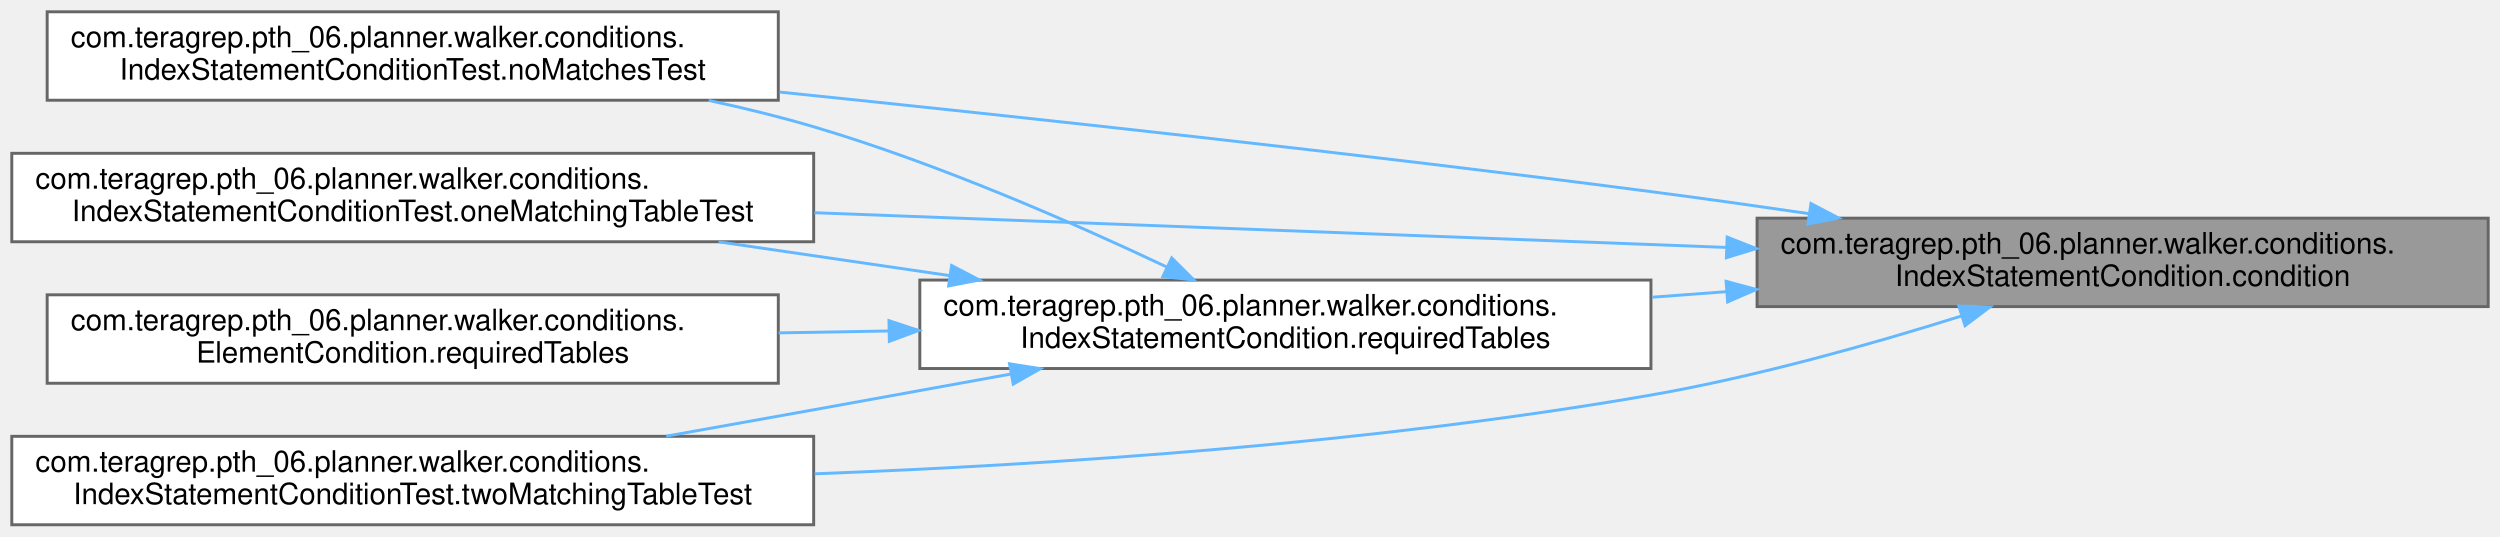
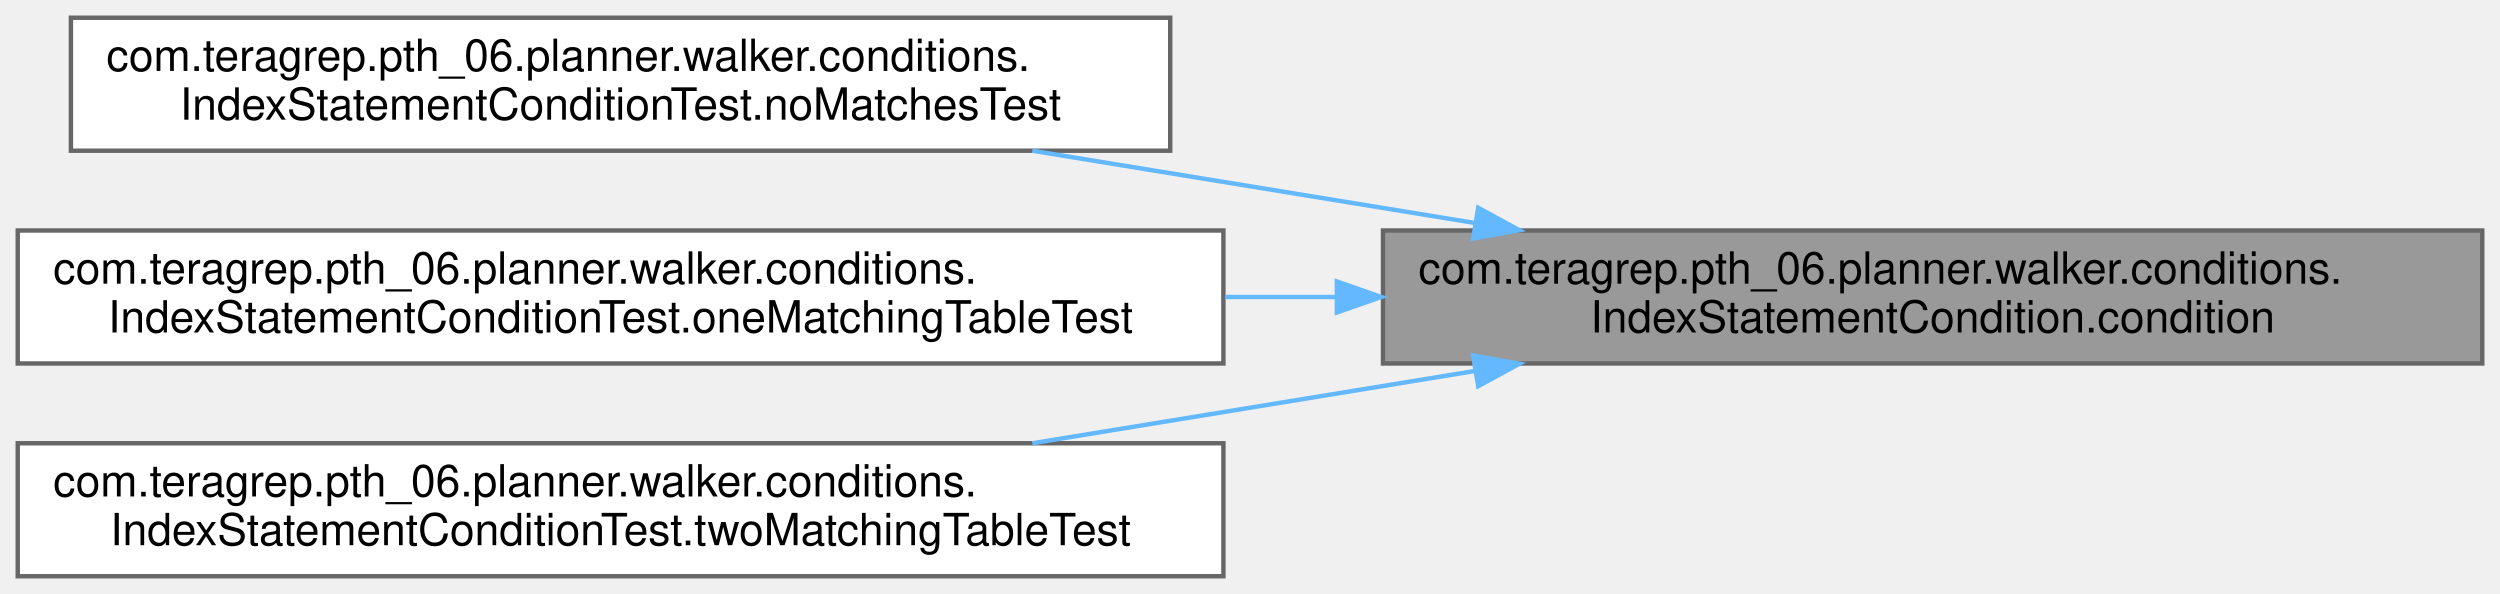
- <svg xmlns="http://www.w3.org/2000/svg" xmlns:xlink="http://www.w3.org/1999/xlink" width="848pt" height="182pt" viewBox="0.00 0.00 848.00 182.00">
-   <g id="graph0" class="graph" transform="scale(1 1) rotate(0) translate(4 178)">
+ <svg xmlns="http://www.w3.org/2000/svg" xmlns:xlink="http://www.w3.org/1999/xlink" width="564pt" height="134pt" viewBox="0.00 0.00 564.00 134.00">
+   <g id="graph0" class="graph" transform="scale(1 1) rotate(0) translate(4 130)">
    <g id="Node000001" class="node">
      <g id="a_Node000001">
        <a xlink:title=" ">
-           <polygon fill="#999999" stroke="#666666" points="840,-104 592,-104 592,-74 840,-74 840,-104" />
-           <text text-anchor="start" x="600" y="-92" font-family="Helvetica,sans-Serif" font-size="10.00">com.teragrep.pth_06.planner.walker.conditions.</text>
-           <text text-anchor="middle" x="716" y="-81" font-family="Helvetica,sans-Serif" font-size="10.00">IndexStatementCondition.condition</text>
+           <polygon fill="#999999" stroke="#666666" points="556,-78 308,-78 308,-48 556,-48 556,-78" />
+           <text text-anchor="start" x="316" y="-66" font-family="Helvetica,sans-Serif" font-size="10.00">com.teragrep.pth_06.planner.walker.conditions.</text>
+           <text text-anchor="middle" x="432" y="-55" font-family="Helvetica,sans-Serif" font-size="10.00">IndexStatementCondition.condition</text>
        </a>
      </g>
    </g>
    <g id="Node000002" class="node">
      <g id="a_Node000002">
        <a xlink:href="classcom_1_1teragrep_1_1pth__06_1_1planner_1_1walker_1_1conditions_1_1IndexStatementConditionTest.html#aee8f642495a3c26dce06361c3e44056b" target="_top" xlink:title=" ">
-           <polygon fill="white" stroke="#666666" points="260,-174 12,-174 12,-144 260,-144 260,-174" />
-           <text text-anchor="start" x="20" y="-162" font-family="Helvetica,sans-Serif" font-size="10.00">com.teragrep.pth_06.planner.walker.conditions.</text>
-           <text text-anchor="middle" x="136" y="-151" font-family="Helvetica,sans-Serif" font-size="10.00">IndexStatementConditionTest.noMatchesTest</text>
+           <polygon fill="white" stroke="#666666" points="260,-126 12,-126 12,-96 260,-96 260,-126" />
+           <text text-anchor="start" x="20" y="-114" font-family="Helvetica,sans-Serif" font-size="10.00">com.teragrep.pth_06.planner.walker.conditions.</text>
+           <text text-anchor="middle" x="136" y="-103" font-family="Helvetica,sans-Serif" font-size="10.00">IndexStatementConditionTest.noMatchesTest</text>
        </a>
      </g>
    </g>
    <g id="edge1_Node000001_Node000002" class="edge">
      <g id="a_edge1_Node000001_Node000002">
        <a xlink:title=" ">
-           <path fill="none" stroke="#63b8ff" d="M609.77,-105.5C591.84,-108.13 573.4,-110.73 556,-113 456.77,-125.93 343.99,-138.17 260.45,-146.77" />
-           <polygon fill="#63b8ff" stroke="#63b8ff" points="610.28,-108.96 619.66,-104.03 609.25,-102.04 610.28,-108.96" />
+           <path fill="none" stroke="#63b8ff" d="M328.81,-79.68C296.32,-84.99 260.61,-90.82 228.89,-96" />
+           <polygon fill="#63b8ff" stroke="#63b8ff" points="329.48,-83.12 338.78,-78.06 328.35,-76.21 329.48,-83.12" />
        </a>
      </g>
    </g>
    <g id="Node000003" class="node">
      <g id="a_Node000003">
        <a xlink:href="classcom_1_1teragrep_1_1pth__06_1_1planner_1_1walker_1_1conditions_1_1IndexStatementConditionTest.html#a69de61f785b7a9fafee36855f7394932" target="_top" xlink:title=" ">
-           <polygon fill="white" stroke="#666666" points="272,-126 0,-126 0,-96 272,-96 272,-126" />
-           <text text-anchor="start" x="8" y="-114" font-family="Helvetica,sans-Serif" font-size="10.00">com.teragrep.pth_06.planner.walker.conditions.</text>
-           <text text-anchor="middle" x="136" y="-103" font-family="Helvetica,sans-Serif" font-size="10.00">IndexStatementConditionTest.oneMatchingTableTest</text>
+           <polygon fill="white" stroke="#666666" points="272,-78 0,-78 0,-48 272,-48 272,-78" />
+           <text text-anchor="start" x="8" y="-66" font-family="Helvetica,sans-Serif" font-size="10.00">com.teragrep.pth_06.planner.walker.conditions.</text>
+           <text text-anchor="middle" x="136" y="-55" font-family="Helvetica,sans-Serif" font-size="10.00">IndexStatementConditionTest.oneMatchingTableTest</text>
        </a>
      </g>
    </g>
    <g id="edge2_Node000001_Node000003" class="edge">
      <g id="a_edge2_Node000001_Node000003">
        <a xlink:title=" ">
-           <path fill="none" stroke="#63b8ff" d="M581.69,-94.07C488.85,-97.61 365.46,-102.3 272.21,-105.85" />
-           <polygon fill="#63b8ff" stroke="#63b8ff" points="581.85,-97.57 591.71,-93.69 581.59,-90.58 581.85,-97.57" />
+           <path fill="none" stroke="#63b8ff" d="M297.47,-63C289.14,-63 280.75,-63 272.4,-63" />
+           <polygon fill="#63b8ff" stroke="#63b8ff" points="297.6,-66.5 307.6,-63 297.6,-59.5 297.6,-66.5" />
        </a>
      </g>
    </g>
    <g id="Node000004" class="node">
      <g id="a_Node000004">
-         <a xlink:href="classcom_1_1teragrep_1_1pth__06_1_1planner_1_1walker_1_1conditions_1_1IndexStatementCondition.html#a9e6273506853ee6766c3649611404828" target="_top" xlink:title=" ">
-           <polygon fill="white" stroke="#666666" points="556,-83 308,-83 308,-53 556,-53 556,-83" />
-           <text text-anchor="start" x="316" y="-71" font-family="Helvetica,sans-Serif" font-size="10.00">com.teragrep.pth_06.planner.walker.conditions.</text>
-           <text text-anchor="middle" x="432" y="-60" font-family="Helvetica,sans-Serif" font-size="10.00">IndexStatementCondition.requiredTables</text>
-         </a>
-       </g>
-     </g>
-     <g id="edge3_Node000001_Node000004" class="edge">
-       <g id="a_edge3_Node000001_Node000004">
-         <a xlink:title=" ">
-           <path fill="none" stroke="#63b8ff" d="M581.53,-79.06C573.16,-78.44 564.75,-77.81 556.43,-77.19" />
-           <polygon fill="#63b8ff" stroke="#63b8ff" points="581.49,-82.57 591.72,-79.82 582.01,-75.59 581.49,-82.57" />
-         </a>
-       </g>
-     </g>
-     <g id="Node000006" class="node">
-       <g id="a_Node000006">
        <a xlink:href="classcom_1_1teragrep_1_1pth__06_1_1planner_1_1walker_1_1conditions_1_1IndexStatementConditionTest.html#affd12bbea6998863dc96bc4bdd7ab74f" target="_top" xlink:title=" ">
          <polygon fill="white" stroke="#666666" points="272,-30 0,-30 0,0 272,0 272,-30" />
          <text text-anchor="start" x="8" y="-18" font-family="Helvetica,sans-Serif" font-size="10.00">com.teragrep.pth_06.planner.walker.conditions.</text>
          <text text-anchor="middle" x="136" y="-7" font-family="Helvetica,sans-Serif" font-size="10.00">IndexStatementConditionTest.twoMatchingTableTest</text>
        </a>
      </g>
    </g>
-     <g id="edge8_Node000001_Node000006" class="edge">
-       <g id="a_edge8_Node000001_Node000006">
+     <g id="edge3_Node000001_Node000004" class="edge">
+       <g id="a_edge3_Node000001_Node000004">
        <a xlink:title=" ">
-           <path fill="none" stroke="#63b8ff" d="M661.42,-70.85C630.89,-61.26 591.7,-50.22 556,-44 462.08,-27.64 354.79,-20.43 272.3,-17.28" />
-           <polygon fill="#63b8ff" stroke="#63b8ff" points="660.43,-74.2 671.02,-73.9 662.55,-67.53 660.43,-74.2" />
-         </a>
-       </g>
-     </g>
-     <g id="edge4_Node000004_Node000002" class="edge">
-       <g id="a_edge4_Node000004_Node000002">
-         <a xlink:title=" ">
-           <path fill="none" stroke="#63b8ff" d="M391.62,-87.5C359.98,-102.46 314.04,-122.57 272,-135 260.59,-138.37 248.48,-141.34 236.39,-143.94" />
-           <polygon fill="#63b8ff" stroke="#63b8ff" points="393.45,-90.51 400.96,-83.04 390.43,-84.19 393.45,-90.51" />
-         </a>
-       </g>
-     </g>
-     <g id="edge5_Node000004_Node000003" class="edge">
-       <g id="a_edge5_Node000004_Node000003">
-         <a xlink:title=" ">
-           <path fill="none" stroke="#63b8ff" d="M318.01,-84.53C292.27,-88.29 265.06,-92.27 239.77,-95.97" />
-           <polygon fill="#63b8ff" stroke="#63b8ff" points="318.78,-87.95 328.17,-83.04 317.77,-81.02 318.78,-87.95" />
-         </a>
-       </g>
-     </g>
-     <g id="Node000005" class="node">
-       <g id="a_Node000005">
-         <a xlink:href="classcom_1_1teragrep_1_1pth__06_1_1planner_1_1walker_1_1conditions_1_1ElementCondition.html#a39e39896a78174cc458ec2266e6f1ddc" target="_top" xlink:title="A set of tables needed to be joined to the query to use this condition.">
-           <polygon fill="white" stroke="#666666" points="260,-78 12,-78 12,-48 260,-48 260,-78" />
-           <text text-anchor="start" x="20" y="-66" font-family="Helvetica,sans-Serif" font-size="10.00">com.teragrep.pth_06.planner.walker.conditions.</text>
-           <text text-anchor="middle" x="136" y="-55" font-family="Helvetica,sans-Serif" font-size="10.00">ElementCondition.requiredTables</text>
-         </a>
-       </g>
-     </g>
-     <g id="edge6_Node000004_Node000005" class="edge">
-       <g id="a_edge6_Node000004_Node000005">
-         <a xlink:title=" ">
-           <path fill="none" stroke="#63b8ff" d="M297.24,-65.73C284.86,-65.51 272.36,-65.3 260.09,-65.09" />
-           <polygon fill="#63b8ff" stroke="#63b8ff" points="297.54,-69.23 307.6,-65.9 297.66,-62.23 297.54,-69.23" />
-         </a>
-       </g>
-     </g>
-     <g id="edge7_Node000004_Node000006" class="edge">
-       <g id="a_edge7_Node000004_Node000006">
-         <a xlink:title=" ">
-           <path fill="none" stroke="#63b8ff" d="M338.93,-51.14C317,-47.14 293.67,-42.9 272,-39 255.83,-36.09 238.58,-33 221.99,-30.05" />
-           <polygon fill="#63b8ff" stroke="#63b8ff" points="338.43,-54.6 348.9,-52.95 339.69,-47.72 338.43,-54.6" />
+           <path fill="none" stroke="#63b8ff" d="M328.81,-46.32C296.32,-41.01 260.61,-35.18 228.89,-30" />
+           <polygon fill="#63b8ff" stroke="#63b8ff" points="328.35,-49.79 338.78,-47.94 329.48,-42.88 328.35,-49.79" />
        </a>
      </g>
    </g>
  </g>
</svg>
